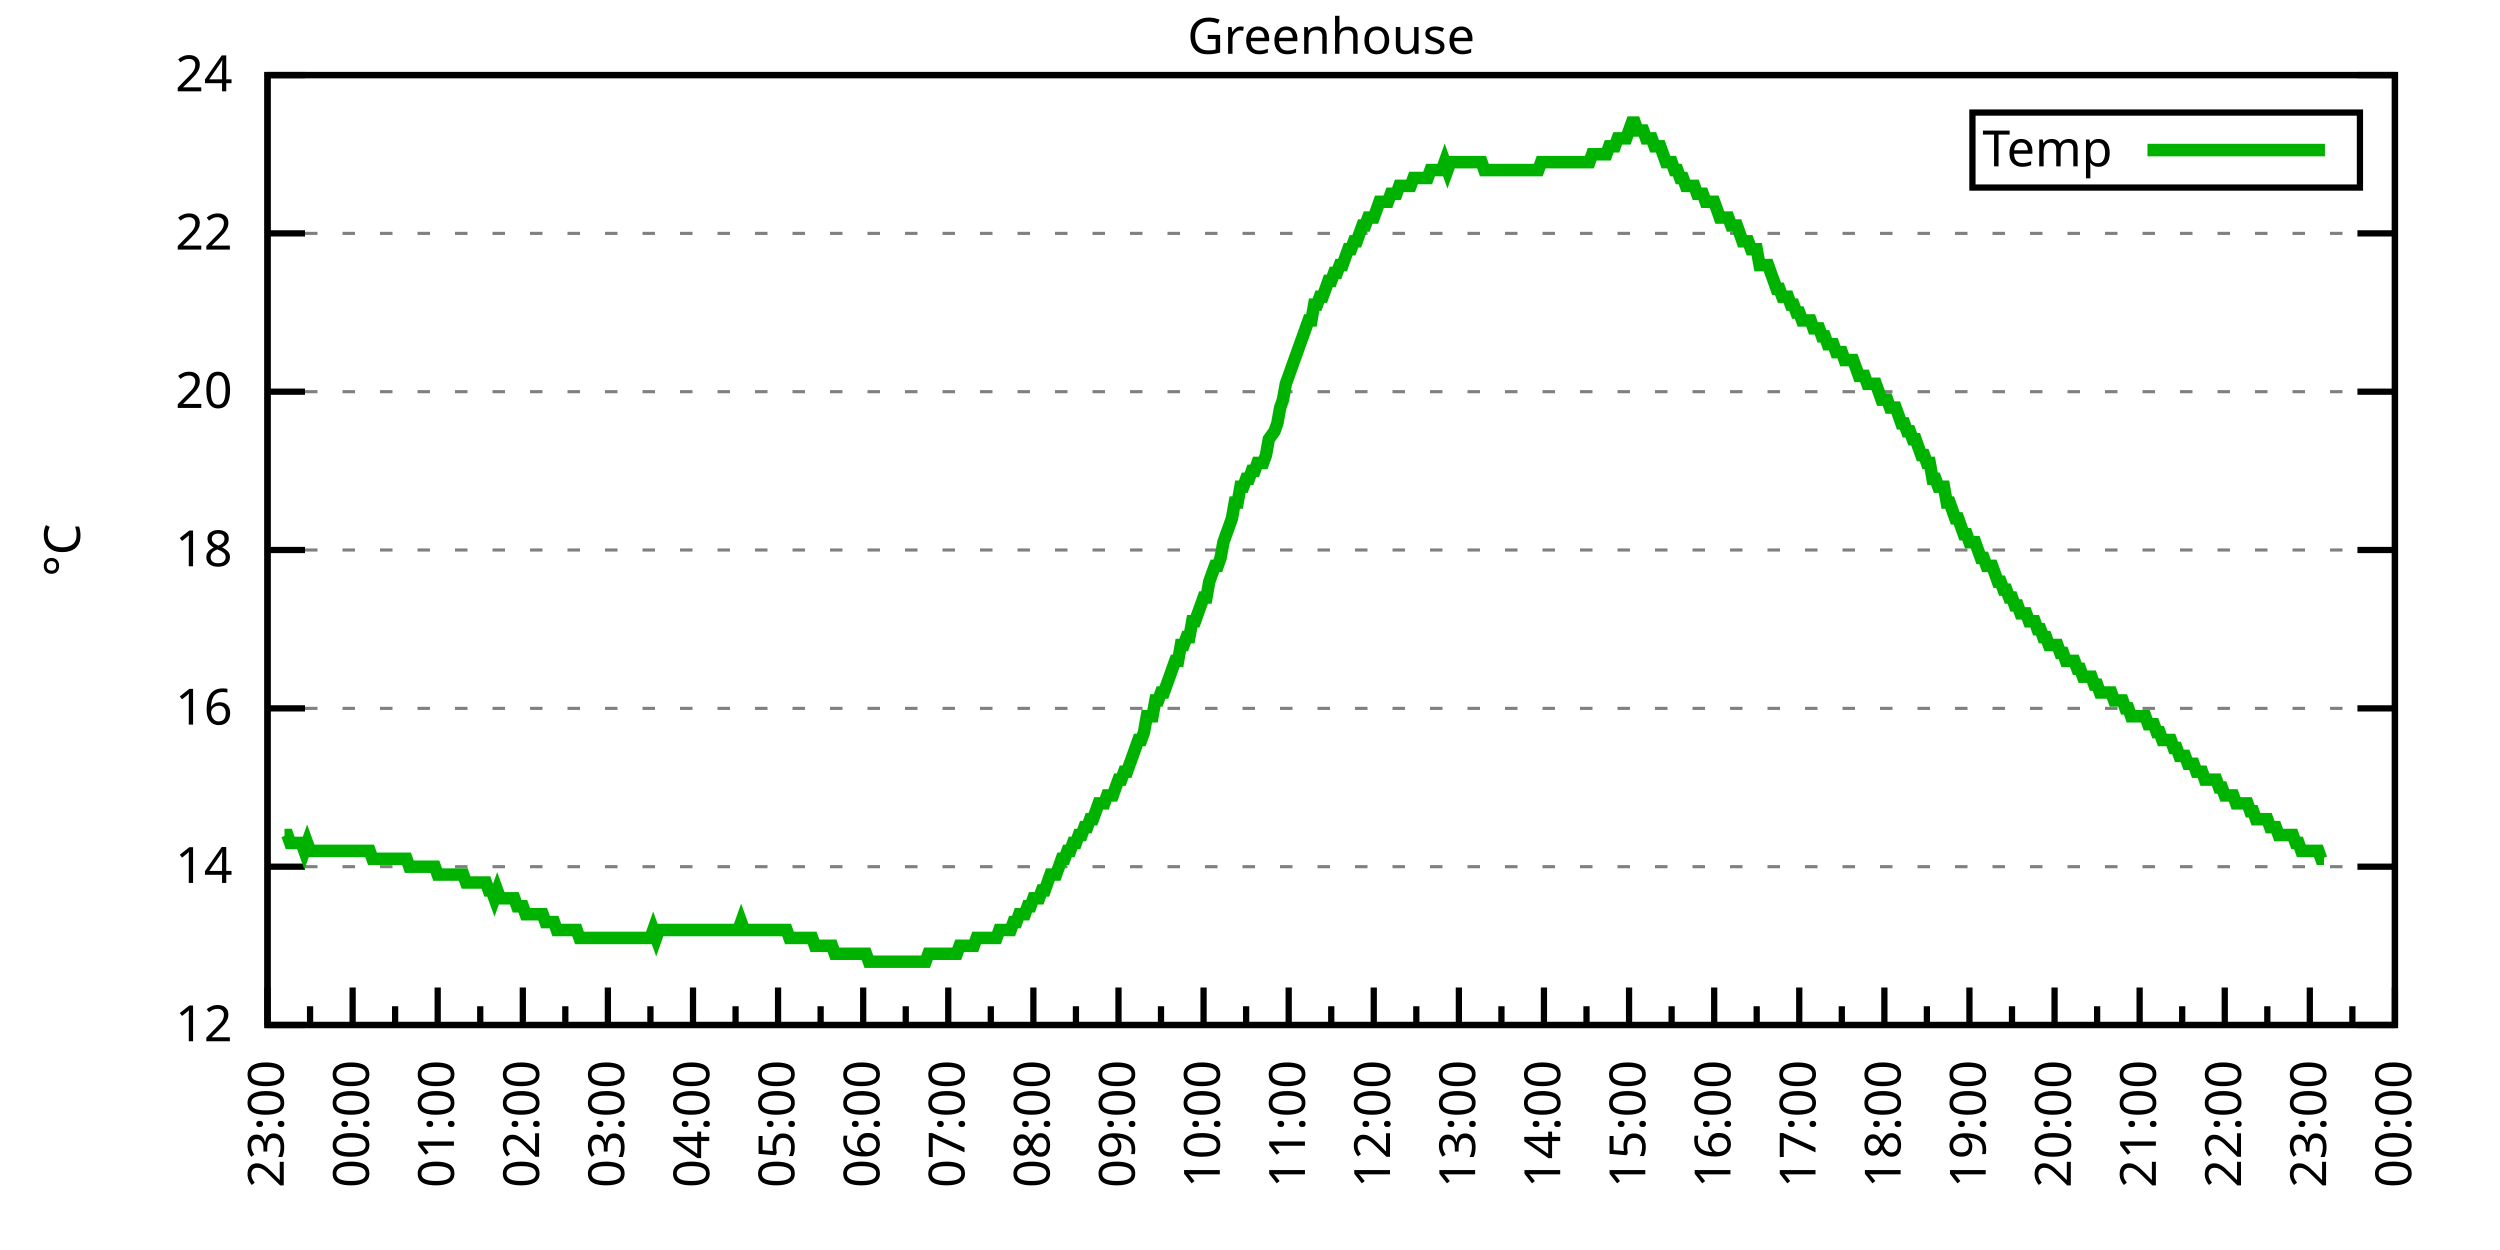
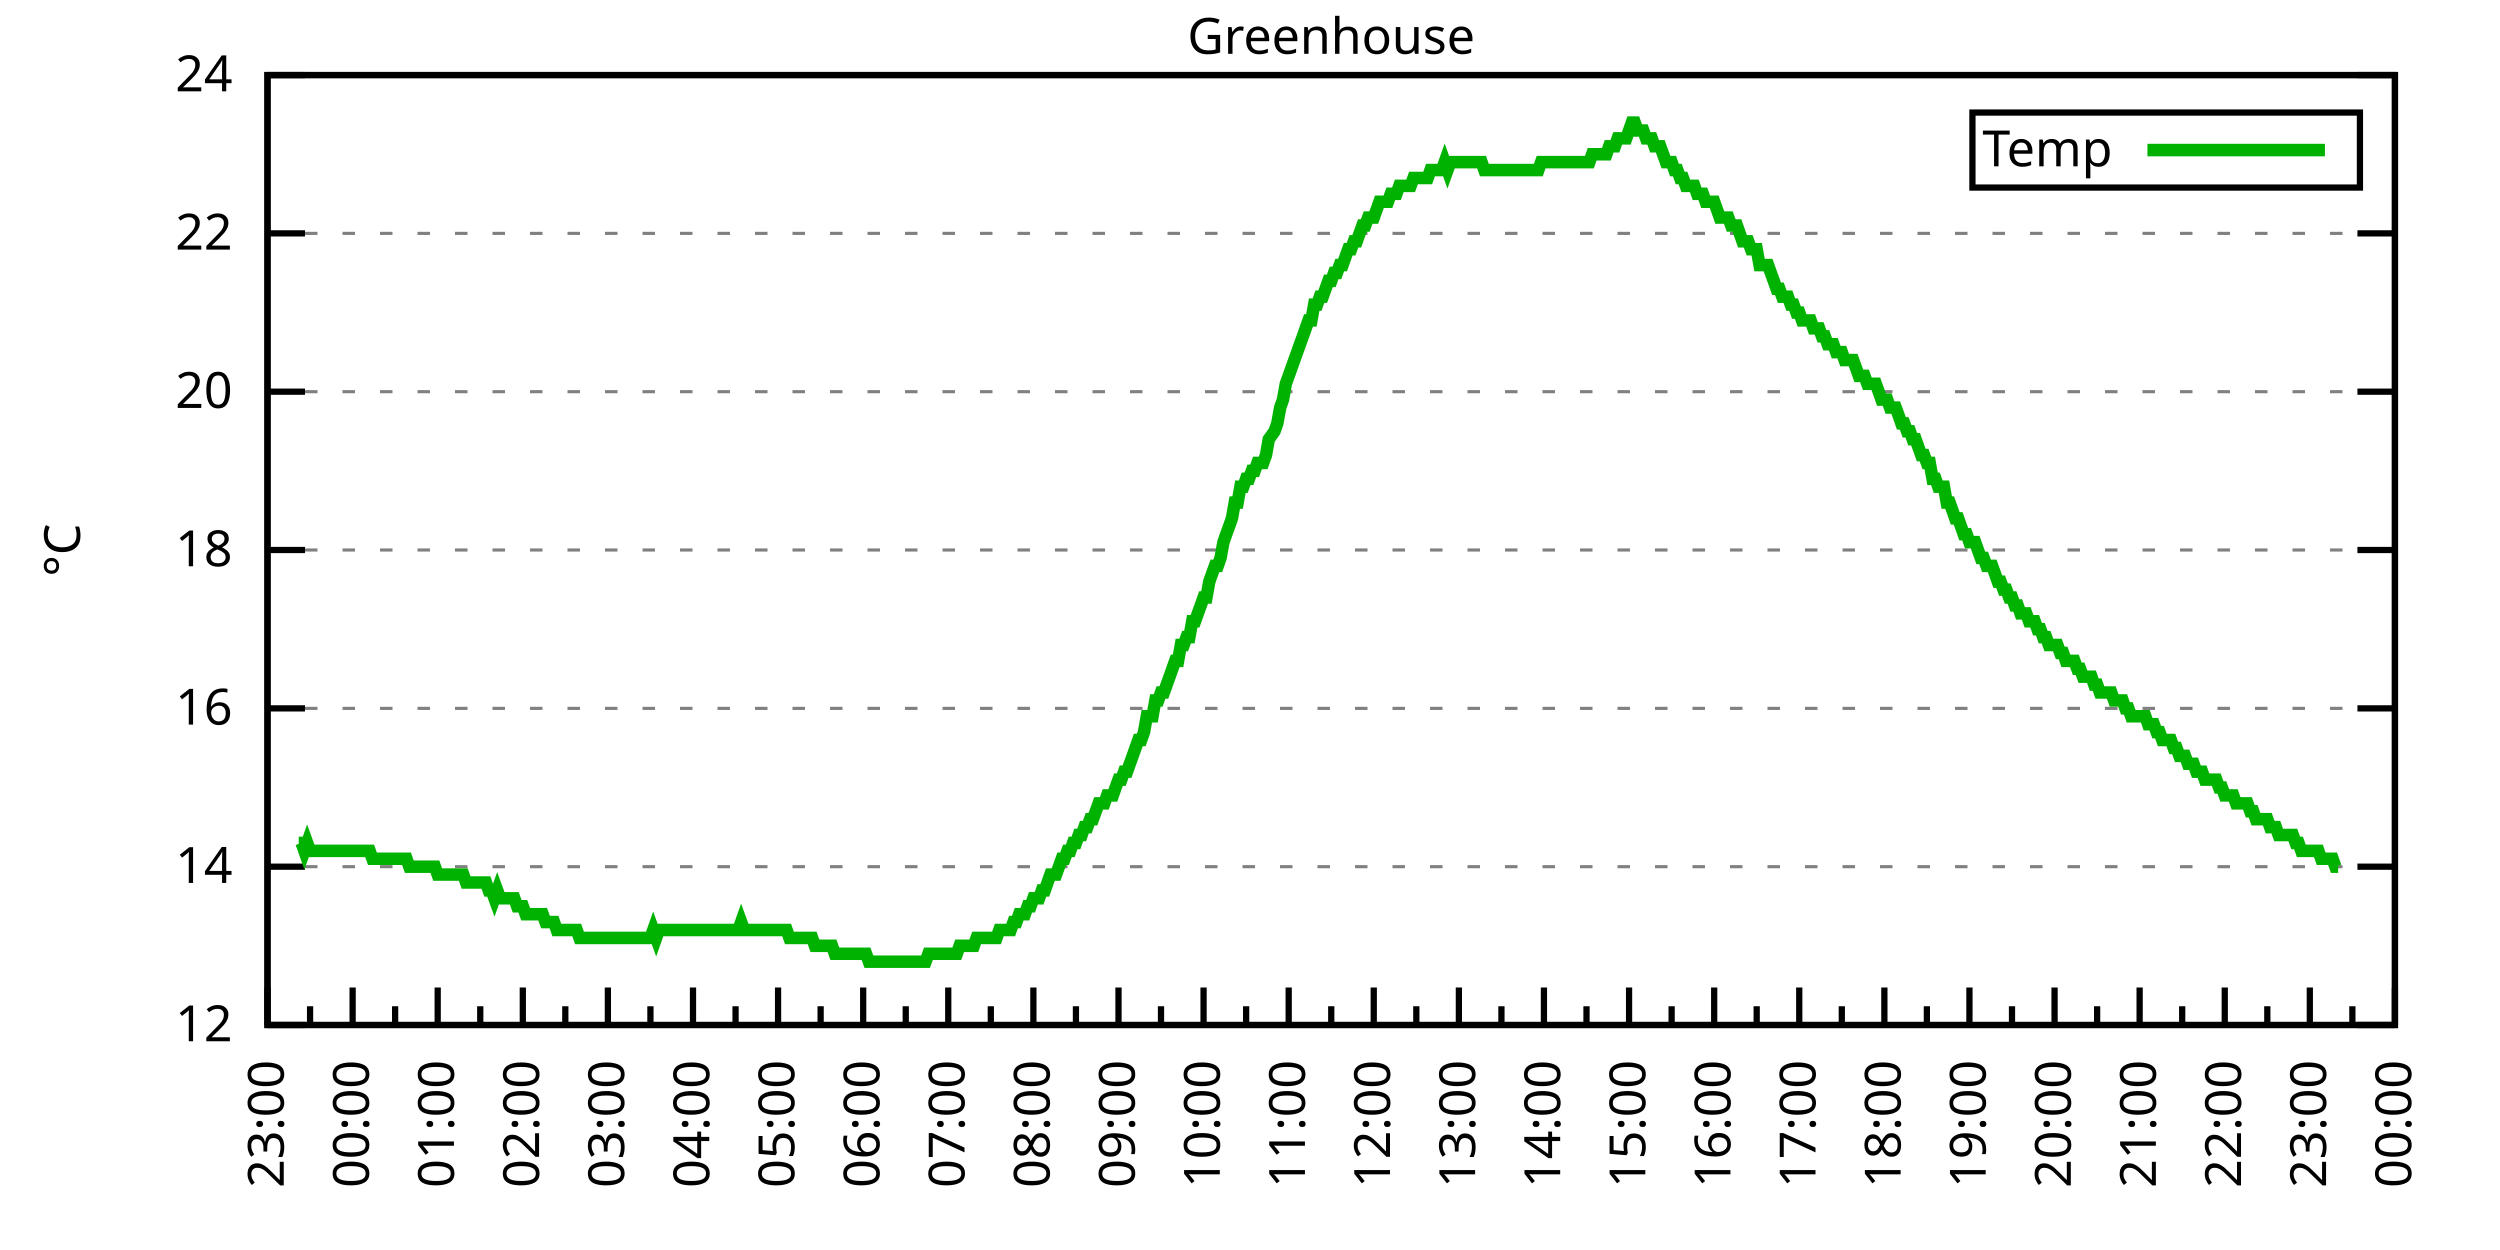
<svg xmlns="http://www.w3.org/2000/svg" xmlns:xlink="http://www.w3.org/1999/xlink" width="400" height="200" viewBox="0 0 400 200">
  <g id="gnuplot_canvas">
    <rect x="0" y="0" width="400" height="200" fill="none" />
    <defs>
      <circle id="gpDot" r="0.5" stroke-width="0.5" stroke="currentColor" />
      <path id="gpPt0" stroke-width="0.333" stroke="currentColor" d="M-1,0 h2 M0,-1 v2" />
      <path id="gpPt1" stroke-width="0.333" stroke="currentColor" d="M-1,-1 L1,1 M1,-1 L-1,1" />
      <path id="gpPt2" stroke-width="0.333" stroke="currentColor" d="M-1,0 L1,0 M0,-1 L0,1 M-1,-1 L1,1 M-1,1 L1,-1" />
      <rect id="gpPt3" stroke-width="0.333" stroke="currentColor" x="-1" y="-1" width="2" height="2" />
      <rect id="gpPt4" stroke-width="0.333" stroke="currentColor" fill="currentColor" x="-1" y="-1" width="2" height="2" />
      <circle id="gpPt5" stroke-width="0.333" stroke="currentColor" cx="0" cy="0" r="1" />
      <use xlink:href="#gpPt5" id="gpPt6" fill="currentColor" stroke="none" />
      <path id="gpPt7" stroke-width="0.333" stroke="currentColor" d="M0,-1.33 L-1.33,0.67 L1.33,0.67 z" />
      <use xlink:href="#gpPt7" id="gpPt8" fill="currentColor" stroke="none" />
      <use xlink:href="#gpPt7" id="gpPt9" stroke="currentColor" transform="rotate(180)" />
      <use xlink:href="#gpPt9" id="gpPt10" fill="currentColor" stroke="none" />
      <use xlink:href="#gpPt3" id="gpPt11" stroke="currentColor" transform="rotate(45)" />
      <use xlink:href="#gpPt11" id="gpPt12" fill="currentColor" stroke="none" />
      <path id="gpPt13" stroke-width="0.333" stroke="currentColor" d="M0,1.330 L1.265,0.411 L0.782,-1.067 L-0.782,-1.076 L-1.265,0.411 z" />
      <use xlink:href="#gpPt13" id="gpPt14" fill="currentColor" stroke="none" />
      <filter id="textbox" filterUnits="objectBoundingBox" x="0" y="0" height="1" width="1">
        <feFlood flood-color="white" flood-opacity="1" result="bgnd" />
        <feComposite in="SourceGraphic" in2="bgnd" operator="atop" />
      </filter>
      <filter id="greybox" filterUnits="objectBoundingBox" x="0" y="0" height="1" width="1">
        <feFlood flood-color="lightgrey" flood-opacity="1" result="grey" />
        <feComposite in="SourceGraphic" in2="grey" operator="atop" />
      </filter>
    </defs>
    <g fill="none" color="white" stroke="currentColor" stroke-width="1.00" stroke-linecap="butt" stroke-linejoin="miter">
</g>
    <g fill="none" color="black" stroke="currentColor" stroke-width="1.00" stroke-linecap="butt" stroke-linejoin="miter">
      <g stroke="none" shape-rendering="crispEdges">
        <polygon fill="rgb(255, 255, 255)" points="42.80,164.00 383.18,164.00 383.18,12.02 42.80,12.02 " />
      </g>
    </g>
    <g fill="none" color="black" stroke="currentColor" stroke-width="1.00" stroke-linecap="butt" stroke-linejoin="miter">
</g>
    <g fill="none" color="black" stroke="black" stroke-width="0.50" stroke-linecap="butt" stroke-linejoin="miter">
</g>
    <g fill="none" color="gray" stroke="currentColor" stroke-width="0.50" stroke-linecap="butt" stroke-linejoin="miter">
      <path stroke="gray" stroke-dasharray="2,4" class="gridline" d="M42.80,164.00 L383.19,164.00  " />
    </g>
    <g fill="none" color="gray" stroke="gray" stroke-width="1.00" stroke-linecap="butt" stroke-linejoin="miter">
</g>
    <g fill="none" color="black" stroke="currentColor" stroke-width="1.00" stroke-linecap="butt" stroke-linejoin="miter">
      <path stroke="black" d="M42.80,164.00 L48.80,164.00 M383.19,164.00 L377.19,164.00  " />
      <g transform="translate(37.20,166.60)" stroke="none" fill="black" font-family="Sans" font-size="8.00" text-anchor="end">
        <text>
          <tspan font-family="Sans"> 12</tspan>
        </text>
      </g>
    </g>
    <g fill="none" color="black" stroke="currentColor" stroke-width="1.00" stroke-linecap="butt" stroke-linejoin="miter">
</g>
    <g fill="none" color="black" stroke="black" stroke-width="0.50" stroke-linecap="butt" stroke-linejoin="miter">
</g>
    <g fill="none" color="gray" stroke="currentColor" stroke-width="0.50" stroke-linecap="butt" stroke-linejoin="miter">
      <path stroke="gray" stroke-dasharray="2,4" class="gridline" d="M42.80,138.67 L383.19,138.67  " />
    </g>
    <g fill="none" color="gray" stroke="gray" stroke-width="1.00" stroke-linecap="butt" stroke-linejoin="miter">
</g>
    <g fill="none" color="black" stroke="currentColor" stroke-width="1.00" stroke-linecap="butt" stroke-linejoin="miter">
      <path stroke="black" d="M42.80,138.67 L48.80,138.67 M383.19,138.67 L377.19,138.67  " />
      <g transform="translate(37.20,141.27)" stroke="none" fill="black" font-family="Sans" font-size="8.00" text-anchor="end">
        <text>
          <tspan font-family="Sans"> 14</tspan>
        </text>
      </g>
    </g>
    <g fill="none" color="black" stroke="currentColor" stroke-width="1.00" stroke-linecap="butt" stroke-linejoin="miter">
</g>
    <g fill="none" color="black" stroke="black" stroke-width="0.50" stroke-linecap="butt" stroke-linejoin="miter">
</g>
    <g fill="none" color="gray" stroke="currentColor" stroke-width="0.50" stroke-linecap="butt" stroke-linejoin="miter">
      <path stroke="gray" stroke-dasharray="2,4" class="gridline" d="M42.80,113.34 L383.19,113.34  " />
    </g>
    <g fill="none" color="gray" stroke="gray" stroke-width="1.00" stroke-linecap="butt" stroke-linejoin="miter">
</g>
    <g fill="none" color="black" stroke="currentColor" stroke-width="1.00" stroke-linecap="butt" stroke-linejoin="miter">
      <path stroke="black" d="M42.80,113.34 L48.80,113.34 M383.19,113.34 L377.19,113.34  " />
      <g transform="translate(37.20,115.94)" stroke="none" fill="black" font-family="Sans" font-size="8.00" text-anchor="end">
        <text>
          <tspan font-family="Sans"> 16</tspan>
        </text>
      </g>
    </g>
    <g fill="none" color="black" stroke="currentColor" stroke-width="1.00" stroke-linecap="butt" stroke-linejoin="miter">
</g>
    <g fill="none" color="black" stroke="black" stroke-width="0.50" stroke-linecap="butt" stroke-linejoin="miter">
</g>
    <g fill="none" color="gray" stroke="currentColor" stroke-width="0.50" stroke-linecap="butt" stroke-linejoin="miter">
      <path stroke="gray" stroke-dasharray="2,4" class="gridline" d="M42.80,88.00 L383.19,88.00  " />
    </g>
    <g fill="none" color="gray" stroke="gray" stroke-width="1.00" stroke-linecap="butt" stroke-linejoin="miter">
</g>
    <g fill="none" color="black" stroke="currentColor" stroke-width="1.00" stroke-linecap="butt" stroke-linejoin="miter">
      <path stroke="black" d="M42.80,88.00 L48.80,88.00 M383.19,88.00 L377.19,88.00  " />
      <g transform="translate(37.20,90.60)" stroke="none" fill="black" font-family="Sans" font-size="8.00" text-anchor="end">
        <text>
          <tspan font-family="Sans"> 18</tspan>
        </text>
      </g>
    </g>
    <g fill="none" color="black" stroke="currentColor" stroke-width="1.00" stroke-linecap="butt" stroke-linejoin="miter">
</g>
    <g fill="none" color="black" stroke="black" stroke-width="0.50" stroke-linecap="butt" stroke-linejoin="miter">
</g>
    <g fill="none" color="gray" stroke="currentColor" stroke-width="0.50" stroke-linecap="butt" stroke-linejoin="miter">
      <path stroke="gray" stroke-dasharray="2,4" class="gridline" d="M42.80,62.67 L383.19,62.67  " />
    </g>
    <g fill="none" color="gray" stroke="gray" stroke-width="1.00" stroke-linecap="butt" stroke-linejoin="miter">
</g>
    <g fill="none" color="black" stroke="currentColor" stroke-width="1.00" stroke-linecap="butt" stroke-linejoin="miter">
      <path stroke="black" d="M42.80,62.67 L48.80,62.67 M383.19,62.67 L377.19,62.67  " />
      <g transform="translate(37.20,65.27)" stroke="none" fill="black" font-family="Sans" font-size="8.00" text-anchor="end">
        <text>
          <tspan font-family="Sans"> 20</tspan>
        </text>
      </g>
    </g>
    <g fill="none" color="black" stroke="currentColor" stroke-width="1.00" stroke-linecap="butt" stroke-linejoin="miter">
</g>
    <g fill="none" color="black" stroke="black" stroke-width="0.50" stroke-linecap="butt" stroke-linejoin="miter">
</g>
    <g fill="none" color="gray" stroke="currentColor" stroke-width="0.50" stroke-linecap="butt" stroke-linejoin="miter">
      <path stroke="gray" stroke-dasharray="2,4" class="gridline" d="M42.80,37.34 L383.19,37.34  " />
    </g>
    <g fill="none" color="gray" stroke="gray" stroke-width="1.00" stroke-linecap="butt" stroke-linejoin="miter">
</g>
    <g fill="none" color="black" stroke="currentColor" stroke-width="1.00" stroke-linecap="butt" stroke-linejoin="miter">
      <path stroke="black" d="M42.80,37.34 L48.80,37.34 M383.19,37.34 L377.19,37.34  " />
      <g transform="translate(37.20,39.94)" stroke="none" fill="black" font-family="Sans" font-size="8.00" text-anchor="end">
        <text>
          <tspan font-family="Sans"> 22</tspan>
        </text>
      </g>
    </g>
    <g fill="none" color="black" stroke="currentColor" stroke-width="1.00" stroke-linecap="butt" stroke-linejoin="miter">
</g>
    <g fill="none" color="black" stroke="black" stroke-width="0.50" stroke-linecap="butt" stroke-linejoin="miter">
</g>
    <g fill="none" color="gray" stroke="currentColor" stroke-width="0.50" stroke-linecap="butt" stroke-linejoin="miter">
      <path stroke="gray" stroke-dasharray="2,4" class="gridline" d="M42.80,12.01 L383.19,12.01  " />
    </g>
    <g fill="none" color="gray" stroke="gray" stroke-width="1.00" stroke-linecap="butt" stroke-linejoin="miter">
</g>
    <g fill="none" color="black" stroke="currentColor" stroke-width="1.00" stroke-linecap="butt" stroke-linejoin="miter">
      <path stroke="black" d="M42.80,12.01 L48.80,12.01 M383.19,12.01 L377.19,12.01  " />
      <g transform="translate(37.20,14.61)" stroke="none" fill="black" font-family="Sans" font-size="8.00" text-anchor="end">
        <text>
          <tspan font-family="Sans"> 24</tspan>
        </text>
      </g>
    </g>
    <g fill="none" color="black" stroke="currentColor" stroke-width="1.00" stroke-linecap="butt" stroke-linejoin="miter">
      <path stroke="black" d="M42.80,164.00 L42.80,158.00  " />
      <g transform="translate(45.40,169.60) rotate(270)" stroke="none" fill="black" font-family="Sans" font-size="8.00" text-anchor="end">
        <text>
          <tspan font-family="Sans">23:00</tspan>
        </text>
      </g>
    </g>
    <g fill="none" color="black" stroke="currentColor" stroke-width="1.00" stroke-linecap="butt" stroke-linejoin="miter">
      <path stroke="black" d="M49.61,164.00 L49.61,161.00 M56.42,164.00 L56.42,158.00  " />
      <g transform="translate(59.02,169.60) rotate(270)" stroke="none" fill="black" font-family="Sans" font-size="8.00" text-anchor="end">
        <text>
          <tspan font-family="Sans">00:00</tspan>
        </text>
      </g>
    </g>
    <g fill="none" color="black" stroke="currentColor" stroke-width="1.00" stroke-linecap="butt" stroke-linejoin="miter">
      <path stroke="black" d="M63.22,164.00 L63.22,161.00 M70.03,164.00 L70.03,158.00  " />
      <g transform="translate(72.63,169.60) rotate(270)" stroke="none" fill="black" font-family="Sans" font-size="8.00" text-anchor="end">
        <text>
          <tspan font-family="Sans">01:00</tspan>
        </text>
      </g>
    </g>
    <g fill="none" color="black" stroke="currentColor" stroke-width="1.00" stroke-linecap="butt" stroke-linejoin="miter">
      <path stroke="black" d="M76.84,164.00 L76.84,161.00 M83.65,164.00 L83.65,158.00  " />
      <g transform="translate(86.25,169.60) rotate(270)" stroke="none" fill="black" font-family="Sans" font-size="8.00" text-anchor="end">
        <text>
          <tspan font-family="Sans">02:00</tspan>
        </text>
      </g>
    </g>
    <g fill="none" color="black" stroke="currentColor" stroke-width="1.00" stroke-linecap="butt" stroke-linejoin="miter">
      <path stroke="black" d="M90.45,164.00 L90.45,161.00 M97.26,164.00 L97.26,158.00  " />
      <g transform="translate(99.86,169.60) rotate(270)" stroke="none" fill="black" font-family="Sans" font-size="8.00" text-anchor="end">
        <text>
          <tspan font-family="Sans">03:00</tspan>
        </text>
      </g>
    </g>
    <g fill="none" color="black" stroke="currentColor" stroke-width="1.00" stroke-linecap="butt" stroke-linejoin="miter">
      <path stroke="black" d="M104.07,164.00 L104.07,161.00 M110.88,164.00 L110.88,158.00  " />
      <g transform="translate(113.48,169.60) rotate(270)" stroke="none" fill="black" font-family="Sans" font-size="8.00" text-anchor="end">
        <text>
          <tspan font-family="Sans">04:00</tspan>
        </text>
      </g>
    </g>
    <g fill="none" color="black" stroke="currentColor" stroke-width="1.00" stroke-linecap="butt" stroke-linejoin="miter">
      <path stroke="black" d="M117.69,164.00 L117.69,161.00 M124.49,164.00 L124.49,158.00  " />
      <g transform="translate(127.09,169.60) rotate(270)" stroke="none" fill="black" font-family="Sans" font-size="8.00" text-anchor="end">
        <text>
          <tspan font-family="Sans">05:00</tspan>
        </text>
      </g>
    </g>
    <g fill="none" color="black" stroke="currentColor" stroke-width="1.00" stroke-linecap="butt" stroke-linejoin="miter">
      <path stroke="black" d="M131.30,164.00 L131.30,161.00 M138.11,164.00 L138.11,158.00  " />
      <g transform="translate(140.71,169.60) rotate(270)" stroke="none" fill="black" font-family="Sans" font-size="8.00" text-anchor="end">
        <text>
          <tspan font-family="Sans">06:00</tspan>
        </text>
      </g>
    </g>
    <g fill="none" color="black" stroke="currentColor" stroke-width="1.00" stroke-linecap="butt" stroke-linejoin="miter">
      <path stroke="black" d="M144.92,164.00 L144.92,161.00 M151.72,164.00 L151.72,158.00  " />
      <g transform="translate(154.32,169.60) rotate(270)" stroke="none" fill="black" font-family="Sans" font-size="8.00" text-anchor="end">
        <text>
          <tspan font-family="Sans">07:00</tspan>
        </text>
      </g>
    </g>
    <g fill="none" color="black" stroke="currentColor" stroke-width="1.00" stroke-linecap="butt" stroke-linejoin="miter">
      <path stroke="black" d="M158.53,164.00 L158.53,161.00 M165.34,164.00 L165.34,158.00  " />
      <g transform="translate(167.94,169.60) rotate(270)" stroke="none" fill="black" font-family="Sans" font-size="8.00" text-anchor="end">
        <text>
          <tspan font-family="Sans">08:00</tspan>
        </text>
      </g>
    </g>
    <g fill="none" color="black" stroke="currentColor" stroke-width="1.00" stroke-linecap="butt" stroke-linejoin="miter">
      <path stroke="black" d="M172.15,164.00 L172.15,161.00 M178.96,164.00 L178.96,158.00  " />
      <g transform="translate(181.56,169.60) rotate(270)" stroke="none" fill="black" font-family="Sans" font-size="8.00" text-anchor="end">
        <text>
          <tspan font-family="Sans">09:00</tspan>
        </text>
      </g>
    </g>
    <g fill="none" color="black" stroke="currentColor" stroke-width="1.00" stroke-linecap="butt" stroke-linejoin="miter">
      <path stroke="black" d="M185.76,164.00 L185.76,161.00 M192.57,164.00 L192.57,158.00  " />
      <g transform="translate(195.17,169.60) rotate(270)" stroke="none" fill="black" font-family="Sans" font-size="8.00" text-anchor="end">
        <text>
          <tspan font-family="Sans">10:00</tspan>
        </text>
      </g>
    </g>
    <g fill="none" color="black" stroke="currentColor" stroke-width="1.00" stroke-linecap="butt" stroke-linejoin="miter">
      <path stroke="black" d="M199.38,164.00 L199.38,161.00 M206.19,164.00 L206.19,158.00  " />
      <g transform="translate(208.79,169.60) rotate(270)" stroke="none" fill="black" font-family="Sans" font-size="8.00" text-anchor="end">
        <text>
          <tspan font-family="Sans">11:00</tspan>
        </text>
      </g>
    </g>
    <g fill="none" color="black" stroke="currentColor" stroke-width="1.00" stroke-linecap="butt" stroke-linejoin="miter">
      <path stroke="black" d="M213.00,164.00 L213.00,161.00 M219.80,164.00 L219.80,158.00  " />
      <g transform="translate(222.40,169.60) rotate(270)" stroke="none" fill="black" font-family="Sans" font-size="8.00" text-anchor="end">
        <text>
          <tspan font-family="Sans">12:00</tspan>
        </text>
      </g>
    </g>
    <g fill="none" color="black" stroke="currentColor" stroke-width="1.00" stroke-linecap="butt" stroke-linejoin="miter">
      <path stroke="black" d="M226.61,164.00 L226.61,161.00 M233.42,164.00 L233.42,158.00  " />
      <g transform="translate(236.02,169.60) rotate(270)" stroke="none" fill="black" font-family="Sans" font-size="8.00" text-anchor="end">
        <text>
          <tspan font-family="Sans">13:00</tspan>
        </text>
      </g>
    </g>
    <g fill="none" color="black" stroke="currentColor" stroke-width="1.00" stroke-linecap="butt" stroke-linejoin="miter">
      <path stroke="black" d="M240.23,164.00 L240.23,161.00 M247.03,164.00 L247.03,158.00  " />
      <g transform="translate(249.63,169.60) rotate(270)" stroke="none" fill="black" font-family="Sans" font-size="8.00" text-anchor="end">
        <text>
          <tspan font-family="Sans">14:00</tspan>
        </text>
      </g>
    </g>
    <g fill="none" color="black" stroke="currentColor" stroke-width="1.00" stroke-linecap="butt" stroke-linejoin="miter">
      <path stroke="black" d="M253.84,164.00 L253.84,161.00 M260.65,164.00 L260.65,158.00  " />
      <g transform="translate(263.25,169.60) rotate(270)" stroke="none" fill="black" font-family="Sans" font-size="8.00" text-anchor="end">
        <text>
          <tspan font-family="Sans">15:00</tspan>
        </text>
      </g>
    </g>
    <g fill="none" color="black" stroke="currentColor" stroke-width="1.00" stroke-linecap="butt" stroke-linejoin="miter">
      <path stroke="black" d="M267.46,164.00 L267.46,161.00 M274.27,164.00 L274.27,158.00  " />
      <g transform="translate(276.87,169.60) rotate(270)" stroke="none" fill="black" font-family="Sans" font-size="8.00" text-anchor="end">
        <text>
          <tspan font-family="Sans">16:00</tspan>
        </text>
      </g>
    </g>
    <g fill="none" color="black" stroke="currentColor" stroke-width="1.00" stroke-linecap="butt" stroke-linejoin="miter">
      <path stroke="black" d="M281.07,164.00 L281.07,161.00 M287.88,164.00 L287.88,158.00  " />
      <g transform="translate(290.48,169.60) rotate(270)" stroke="none" fill="black" font-family="Sans" font-size="8.00" text-anchor="end">
        <text>
          <tspan font-family="Sans">17:00</tspan>
        </text>
      </g>
    </g>
    <g fill="none" color="black" stroke="currentColor" stroke-width="1.00" stroke-linecap="butt" stroke-linejoin="miter">
      <path stroke="black" d="M294.69,164.00 L294.69,161.00 M301.50,164.00 L301.50,158.00  " />
      <g transform="translate(304.10,169.60) rotate(270)" stroke="none" fill="black" font-family="Sans" font-size="8.00" text-anchor="end">
        <text>
          <tspan font-family="Sans">18:00</tspan>
        </text>
      </g>
    </g>
    <g fill="none" color="black" stroke="currentColor" stroke-width="1.00" stroke-linecap="butt" stroke-linejoin="miter">
      <path stroke="black" d="M308.30,164.00 L308.30,161.00 M315.11,164.00 L315.11,158.00  " />
      <g transform="translate(317.71,169.60) rotate(270)" stroke="none" fill="black" font-family="Sans" font-size="8.00" text-anchor="end">
        <text>
          <tspan font-family="Sans">19:00</tspan>
        </text>
      </g>
    </g>
    <g fill="none" color="black" stroke="currentColor" stroke-width="1.00" stroke-linecap="butt" stroke-linejoin="miter">
      <path stroke="black" d="M321.92,164.00 L321.92,161.00 M328.73,164.00 L328.73,158.00  " />
      <g transform="translate(331.33,169.60) rotate(270)" stroke="none" fill="black" font-family="Sans" font-size="8.00" text-anchor="end">
        <text>
          <tspan font-family="Sans">20:00</tspan>
        </text>
      </g>
    </g>
    <g fill="none" color="black" stroke="currentColor" stroke-width="1.00" stroke-linecap="butt" stroke-linejoin="miter">
      <path stroke="black" d="M335.54,164.00 L335.54,161.00 M342.34,164.00 L342.34,158.00  " />
      <g transform="translate(344.94,169.60) rotate(270)" stroke="none" fill="black" font-family="Sans" font-size="8.00" text-anchor="end">
        <text>
          <tspan font-family="Sans">21:00</tspan>
        </text>
      </g>
    </g>
    <g fill="none" color="black" stroke="currentColor" stroke-width="1.00" stroke-linecap="butt" stroke-linejoin="miter">
      <path stroke="black" d="M349.15,164.00 L349.15,161.00 M355.96,164.00 L355.96,158.00  " />
      <g transform="translate(358.56,169.60) rotate(270)" stroke="none" fill="black" font-family="Sans" font-size="8.00" text-anchor="end">
        <text>
          <tspan font-family="Sans">22:00</tspan>
        </text>
      </g>
    </g>
    <g fill="none" color="black" stroke="currentColor" stroke-width="1.00" stroke-linecap="butt" stroke-linejoin="miter">
      <path stroke="black" d="M362.77,164.00 L362.77,161.00 M369.57,164.00 L369.57,158.00  " />
      <g transform="translate(372.17,169.60) rotate(270)" stroke="none" fill="black" font-family="Sans" font-size="8.00" text-anchor="end">
        <text>
          <tspan font-family="Sans">23:00</tspan>
        </text>
      </g>
    </g>
    <g fill="none" color="black" stroke="currentColor" stroke-width="1.00" stroke-linecap="butt" stroke-linejoin="miter">
      <path stroke="black" d="M376.38,164.00 L376.38,161.00 M383.19,164.00 L383.19,158.00  " />
      <g transform="translate(385.79,169.60) rotate(270)" stroke="none" fill="black" font-family="Sans" font-size="8.00" text-anchor="end">
        <text>
          <tspan font-family="Sans">00:00</tspan>
        </text>
      </g>
    </g>
    <g fill="none" color="black" stroke="currentColor" stroke-width="1.00" stroke-linecap="butt" stroke-linejoin="miter">
</g>
    <g fill="none" color="black" stroke="currentColor" stroke-width="1.00" stroke-linecap="butt" stroke-linejoin="miter">
      <path stroke="black" d="M42.80,12.01 L42.80,164.00 L383.19,164.00 L383.19,12.01 L42.80,12.01 Z  " />
    </g>
    <g fill="none" color="black" stroke="currentColor" stroke-width="1.00" stroke-linecap="butt" stroke-linejoin="miter">
      <g transform="translate(12.80,88.01) rotate(270)" stroke="none" fill="black" font-family="Sans" font-size="8.00" text-anchor="middle">
        <text>
          <tspan font-family="Sans">°C</tspan>
        </text>
      </g>
    </g>
    <g fill="none" color="black" stroke="currentColor" stroke-width="1.00" stroke-linecap="butt" stroke-linejoin="miter">
</g>
    <g fill="none" color="black" stroke="currentColor" stroke-width="1.00" stroke-linecap="butt" stroke-linejoin="miter">
      <path stroke="black" d="M315.59,30.01 L315.59,18.01 L377.59,18.01 L377.59,30.01 L315.59,30.01 Z  " />
    </g>
    <g id="Greenhouse_plot_1">
      <g fill="none" color="white" stroke="black" stroke-width="2.00" stroke-linecap="butt" stroke-linejoin="miter">
</g>
      <g fill="none" color="black" stroke="currentColor" stroke-width="2.00" stroke-linecap="butt" stroke-linejoin="miter">
        <g transform="translate(337.99,26.61)" stroke="none" fill="black" font-family="Sans" font-size="8.00" text-anchor="end">
          <text>
            <tspan font-family="Sans">Temp</tspan>
          </text>
        </g>
      </g>
      <g fill="none" color="black" stroke="currentColor" stroke-width="2.00" stroke-linecap="butt" stroke-linejoin="miter">
-         <path stroke="rgb(  0, 178,   0)" d="M343.59,24.01 L371.99,24.01 M45.52,133.60 L45.98,133.60 L46.43,134.87 L46.88,134.87 L47.34,134.87 L47.79,134.87   L48.25,134.87 L48.70,136.14 L49.15,134.87 L49.61,136.14 L50.06,136.14 L50.52,136.14 L50.97,136.14 L51.42,136.14   L51.88,136.14 L52.33,136.14 L52.78,136.14 L53.24,136.14 L53.69,136.14 L54.15,136.14 L54.60,136.14 L55.05,136.14   L55.51,136.14 L55.96,136.14 L56.42,136.14 L56.87,136.14 L57.32,136.14 L57.78,136.14 L58.23,136.14 L58.68,136.14   L59.14,136.14 L59.59,137.40 L60.05,137.40 L60.50,137.40 L60.95,137.40 L61.41,137.40 L61.86,137.40 L62.32,137.40   L62.77,137.40 L63.22,137.40 L63.68,137.40 L64.13,137.40 L64.58,137.40 L65.04,137.40 L65.49,138.67 L65.95,138.67   L66.40,138.67 L66.85,138.67 L67.31,138.67 L67.76,138.67 L68.22,138.67 L68.67,138.67 L69.12,138.67 L69.58,138.67   L70.03,139.93 L70.49,139.93 L70.94,139.93 L71.39,139.93 L71.85,139.93 L72.30,139.93 L72.75,139.93 L73.21,139.93   L73.66,139.93 L74.12,139.93 L74.57,141.20 L75.02,141.20 L75.48,141.20 L75.93,141.20 L76.39,141.20 L76.84,141.20   L77.29,141.20 L77.75,141.20 L78.20,142.47 L78.65,142.47 L79.11,143.73 L79.56,142.47 L80.02,143.73 L80.47,143.73   L80.92,143.73 L81.38,143.73 L81.83,143.73 L82.29,143.73 L82.74,145.00 L83.19,145.00 L83.65,145.00 L84.10,146.27   L84.55,146.27 L85.01,146.27 L85.46,146.27 L85.92,146.27 L86.37,146.27 L86.82,146.27 L87.28,147.53 L87.73,147.53   L88.19,147.53 L88.64,147.53 L89.09,148.80 L89.55,148.80 L90.00,148.80 L90.45,148.80 L90.91,148.80 L91.36,148.80   L91.82,148.80 L92.27,148.80 L92.72,150.07 L93.18,150.07 L93.63,150.07 L94.09,150.07 L94.54,150.07 L94.99,150.07   L95.45,150.07 L95.90,150.07 L96.35,150.07 L96.81,150.07 L97.26,150.07 L97.72,150.07 L98.17,150.07 L98.62,150.07   L99.08,150.07 L99.53,150.07 L99.99,150.07 L100.44,150.07 L100.89,150.07 L101.35,150.07 L101.80,150.07 L102.25,150.07   L102.71,150.07 L103.16,150.07 L103.62,150.07 L104.07,150.07 L104.52,148.80 L104.98,150.07 L105.43,148.80 L105.89,148.80   L106.34,148.80 L106.79,148.80 L107.25,148.80 L107.70,148.80 L108.15,148.80 L108.61,148.80 L109.06,148.80 L109.52,148.80   L109.97,148.80 L110.42,148.80 L110.88,148.80 L111.33,148.80 L111.79,148.80 L112.24,148.80 L112.69,148.80 L113.15,148.80   L113.60,148.80 L114.05,148.80 L114.51,148.80 L114.96,148.80 L115.42,148.80 L115.87,148.80 L116.32,148.80 L116.78,148.80   L117.23,148.80 L117.69,148.80 L118.14,148.80 L118.59,147.53 L119.05,148.80 L119.50,148.80 L119.96,148.80 L120.41,148.80   L120.86,148.80 L121.32,148.80 L121.77,148.80 L122.22,148.80 L122.68,148.80 L123.13,148.80 L123.59,148.80 L124.04,148.80   L124.49,148.80 L124.95,148.80 L125.40,148.80 L125.86,148.80 L126.31,150.07 L126.76,150.07 L127.22,150.07 L127.67,150.07   L128.12,150.07 L128.58,150.07 L129.03,150.07 L129.49,150.07 L129.94,150.07 L130.39,151.33 L130.85,151.33 L131.30,151.33   L131.76,151.33 L132.21,151.33 L132.66,151.33 L133.12,151.33 L133.57,152.60 L134.02,152.60 L134.48,152.60 L134.93,152.60   L135.39,152.60 L135.84,152.60 L136.29,152.60 L136.75,152.60 L137.20,152.60 L137.66,152.60 L138.11,152.60 L138.56,152.60   L139.02,153.87 L139.47,153.87 L139.92,153.87 L140.38,153.87 L140.83,153.87 L141.29,153.87 L141.74,153.87 L142.19,153.87   L142.65,153.87 L143.10,153.87 L143.56,153.87 L144.01,153.87 L144.46,153.87 L144.92,153.87 L145.37,153.87 L145.82,153.87   L146.28,153.87 L146.73,153.87 L147.19,153.87 L147.64,153.87 L148.09,153.87 L148.55,152.60 L149.00,152.60 L149.46,152.60   L149.91,152.60 L150.36,152.60 L150.82,152.60 L151.27,152.60 L151.72,152.60 L152.18,152.60 L152.63,152.60 L153.09,152.60   L153.54,151.33 L153.99,151.33 L154.45,151.33 L154.90,151.33 L155.36,151.33 L155.81,151.33 L156.26,150.07 L156.72,150.07   L157.17,150.07 L157.62,150.07 L158.08,150.07 L158.53,150.07 L158.99,150.07 L159.44,150.07 L159.89,148.80 L160.35,148.80   L160.80,148.80 L161.26,148.80 L161.71,148.80 L162.16,147.53 L162.62,147.53 L163.07,146.27 L163.52,146.27 L163.98,146.27   L164.43,145.00 L164.89,145.00 L165.34,143.73 L165.79,143.73 L166.25,143.73 L166.70,142.47 L167.16,142.47 L167.61,141.20   L168.06,139.93 L168.52,139.93 L168.97,139.93 L169.43,138.67 L169.88,137.40 L170.33,137.40 L170.79,136.14 L171.24,136.14   L171.69,134.87 L172.15,134.87 L172.60,133.60 L173.06,133.60 L173.51,132.34 L173.96,132.34 L174.42,131.07 L174.87,131.07   L175.33,129.80 L175.78,128.54 L176.23,128.54 L176.69,128.54 L177.14,127.27 L177.59,127.27 L178.05,127.27 L178.50,126.00   L178.96,124.74 L179.41,124.74 L179.86,123.47 L180.32,123.47 L180.77,122.20 L181.23,120.94 L181.68,119.67 L182.13,118.40   L182.59,118.40 L183.04,117.14 L183.49,114.60 L183.95,114.60 L184.40,114.60 L184.86,112.07 L185.31,112.07 L185.76,110.80   L186.22,110.80 L186.67,109.54 L187.13,108.27 L187.58,107.00 L188.03,105.74 L188.49,105.74 L188.94,103.20 L189.39,103.20   L189.85,101.94 L190.30,101.94 L190.76,99.40 L191.21,99.40 L191.66,98.14 L192.12,96.87 L192.57,95.60 L193.03,95.60   L193.48,93.07 L193.93,91.80 L194.39,90.54 L194.84,90.54 L195.29,89.27 L195.75,86.74 L196.20,85.47 L196.66,84.21   L197.11,82.94 L197.56,80.41 L198.02,80.41 L198.47,77.87 L198.93,77.87 L199.38,76.61 L199.83,76.61 L200.29,75.34   L200.74,75.34 L201.19,74.07 L201.65,74.07 L202.10,74.07 L202.56,72.81 L203.01,70.27 L203.92,69.01 L204.37,67.74   L204.83,65.21 L205.28,63.94 L205.73,61.41 L206.19,60.14 L206.64,58.87 L207.09,57.61 L207.55,56.34 L208.00,55.07   L208.46,53.81 L208.91,52.54 L209.36,51.27 L209.82,51.27 L210.27,48.74 L210.73,48.74 L211.18,47.47 L211.63,47.47   L212.09,46.21 L212.54,44.94 L213.00,44.94 L213.45,43.67 L213.90,43.67 L214.36,42.41 L214.81,42.41 L215.26,41.14   L215.72,39.87 L216.17,39.87 L216.63,38.61 L217.08,38.61 L217.53,37.34 L217.99,36.08 L218.44,36.08 L218.90,34.81   L219.35,34.81 L219.80,34.81 L220.26,33.54 L220.71,32.28 L221.16,32.28 L221.62,32.28 L222.07,32.28 L222.53,31.01   L222.98,31.01 L223.43,31.01 L223.89,29.74 L224.34,29.74 L224.80,29.74 L225.25,29.74 L225.70,29.74 L226.16,28.48   L226.61,28.48 L227.06,28.48 L227.52,28.48 L227.97,28.48 L228.43,28.48 L228.88,27.21 L229.33,27.21 L229.79,27.21   L230.24,27.21 L230.70,27.21 L231.15,25.94 L231.60,27.21 L232.06,25.94 L232.51,25.94 L232.96,25.94 L233.42,25.94   L233.87,25.94 L234.33,25.94 L234.78,25.94 L235.23,25.94 L235.69,25.94 L236.14,25.94 L236.60,25.94 L237.05,25.94   L237.50,27.21 L237.96,27.21 L238.41,27.21 L238.86,27.21 L239.32,27.21 L239.77,27.21 L240.23,27.21 L240.68,27.21   L241.13,27.21 L241.59,27.21 L242.04,27.21 L242.50,27.21 L242.95,27.21 L243.40,27.21 L243.86,27.21 L244.31,27.21   L244.76,27.21 L245.22,27.21 L245.67,27.21 L246.13,27.21 L246.58,25.94 L247.03,25.94 L247.49,25.94 L247.94,25.94   L248.40,25.94 L248.85,25.94 L249.30,25.94 L249.76,25.94 L250.21,25.94 L250.66,25.94 L251.12,25.94 L251.57,25.94   L252.03,25.94 L252.48,25.94 L252.93,25.94 L253.39,25.94 L253.84,25.94 L254.30,25.94 L254.75,24.68 L255.20,24.68   L255.66,24.68 L256.11,24.68 L256.56,24.68 L257.02,24.68 L257.47,23.41 L257.93,23.41 L258.38,23.41 L258.83,22.14   L259.29,22.14 L259.74,22.14 L260.20,22.14 L260.65,20.88 L261.10,19.61 L261.56,19.61 L262.01,20.88 L262.47,20.88   L262.92,20.88 L263.37,22.14 L263.83,22.14 L264.28,22.14 L264.73,23.41 L265.19,23.41 L265.64,23.41 L266.10,24.68   L266.55,25.94 L267.00,25.94 L267.46,25.94 L267.91,27.21 L268.37,27.21 L268.82,28.48 L269.27,28.48 L269.73,29.74   L270.18,29.74 L270.63,29.74 L271.09,29.74 L271.54,31.01 L272.00,31.01 L272.45,31.01 L272.90,32.28 L273.36,32.28   L273.81,32.28 L274.27,32.28 L274.72,33.54 L275.17,34.81 L275.63,34.81 L276.08,34.81 L276.53,34.81 L276.99,36.08   L277.44,36.08 L277.90,36.08 L278.35,37.34 L278.80,38.61 L279.26,38.61 L279.71,38.61 L280.17,39.87 L280.62,39.87   L281.07,39.87 L281.53,42.41 L281.98,42.41 L282.43,42.41 L282.89,42.41 L283.34,43.67 L283.80,44.94 L284.25,46.21   L284.70,46.21 L285.16,47.47 L285.61,47.47 L286.07,47.47 L286.52,48.74 L286.97,48.74 L287.43,50.01 L287.88,50.01   L288.33,51.27 L288.79,51.27 L289.24,51.27 L289.70,51.27 L290.15,52.54 L290.60,52.54 L291.06,52.54 L291.51,53.81   L291.97,53.81 L292.42,55.07 L292.87,55.07 L293.33,55.07 L293.78,56.34 L294.23,56.34 L294.69,56.34 L295.14,57.61   L295.60,57.61 L296.05,57.61 L296.50,57.61 L296.96,58.87 L297.41,60.14 L297.87,60.14 L298.32,60.14 L298.77,61.41   L299.23,61.41 L299.68,61.41 L300.13,61.41 L300.59,62.67 L301.04,63.94 L301.50,63.94 L301.95,63.94 L302.40,65.21   L302.86,65.21 L303.31,65.21 L303.77,66.47 L304.22,67.74 L304.67,67.74 L305.13,69.01 L305.58,69.01 L306.03,70.27   L306.49,70.27 L306.94,71.54 L307.40,72.81 L307.85,72.81 L308.30,74.07 L308.76,74.07 L309.21,76.61 L309.67,76.61   L310.12,77.87 L310.57,77.87 L311.03,77.87 L311.48,80.41 L311.94,80.41 L312.39,81.67 L312.84,82.94 L313.30,82.94   L313.75,84.21 L314.20,85.47 L314.66,85.47 L315.11,86.74 L315.57,86.74 L316.02,86.74 L316.47,88.00 L316.93,89.27   L317.38,89.27 L317.84,90.54 L318.29,90.54 L318.74,90.54 L319.20,91.80 L319.65,93.07 L320.10,93.07 L320.56,94.34   L321.01,94.34 L321.47,95.60 L321.92,95.60 L322.37,96.87 L322.83,96.87 L323.28,98.14 L323.74,98.14 L324.19,98.14   L324.64,99.40 L325.10,99.40 L325.55,99.40 L326.00,100.67 L326.46,100.67 L326.91,101.94 L327.37,101.94 L327.82,103.20   L328.27,103.20 L328.73,103.20 L329.18,103.20 L329.64,104.47 L330.09,104.47 L330.54,105.74 L331.00,105.74 L331.45,105.74   L331.90,105.74 L332.36,107.00 L332.81,107.00 L333.27,108.27 L333.72,108.27 L334.17,108.27 L334.63,108.27 L335.08,109.54   L335.54,109.54 L335.99,110.80 L336.44,110.80 L336.90,110.80 L337.35,110.80 L337.80,110.80 L338.26,112.07 L338.71,112.07   L339.17,112.07 L339.62,112.07 L340.07,113.34 L340.53,113.34 L340.98,114.60 L341.44,114.60 L341.89,114.60 L342.34,114.60   L342.80,114.60 L343.25,114.60 L343.70,115.87 L344.16,115.87 L344.61,115.87 L345.07,117.14 L345.52,117.14 L345.97,118.40   L346.43,118.40 L346.88,118.40 L347.34,118.40 L347.79,119.67 L348.24,119.67 L348.70,120.94 L349.15,120.94 L349.60,120.94   L350.06,122.20 L350.51,122.20 L350.97,122.20 L351.42,123.47 L351.87,123.47 L352.33,123.47 L352.78,124.74 L353.24,124.74   L353.69,124.74 L354.14,124.74 L354.60,124.74 L355.05,126.00 L355.50,126.00 L355.96,127.27 L356.41,127.27 L356.87,127.27   L357.32,127.27 L357.77,128.54 L358.23,128.54 L358.68,128.54 L359.14,128.54 L359.59,128.54 L360.04,129.80 L360.50,129.80   L360.95,131.07 L361.41,131.07 L361.86,131.07 L362.31,131.07 L362.77,131.07 L363.22,132.34 L363.67,132.34 L364.13,132.34   L364.58,133.60 L365.04,133.60 L365.49,133.60 L365.94,133.60 L366.40,133.60 L366.85,133.60 L367.31,134.87 L367.76,134.87   L368.21,136.14 L368.67,136.14 L369.12,136.14 L369.57,136.14 L370.03,136.14 L370.48,136.14 L370.94,136.14 L371.39,137.40   L371.84,137.40  " />
+         <path stroke="rgb(  0, 178,   0)" d="M343.59,24.01 L371.99,24.01 M47.79,134.87 L48.25,134.87 L48.70,136.14 L49.15,134.87 L49.61,136.14 L50.06,136.14   L50.52,136.14 L50.97,136.14 L51.42,136.14 L51.88,136.14 L52.33,136.14 L52.78,136.14 L53.24,136.14 L53.69,136.14   L54.15,136.14 L54.60,136.14 L55.05,136.14 L55.51,136.14 L55.96,136.14 L56.42,136.14 L56.87,136.14 L57.32,136.14   L57.78,136.14 L58.23,136.14 L58.68,136.14 L59.14,136.14 L59.59,137.40 L60.05,137.40 L60.50,137.40 L60.95,137.40   L61.41,137.40 L61.86,137.40 L62.32,137.40 L62.77,137.40 L63.22,137.40 L63.68,137.40 L64.13,137.40 L64.58,137.40   L65.04,137.40 L65.49,138.67 L65.95,138.67 L66.40,138.67 L66.85,138.67 L67.31,138.67 L67.76,138.67 L68.22,138.67   L68.67,138.67 L69.12,138.67 L69.58,138.67 L70.03,139.93 L70.49,139.93 L70.94,139.93 L71.39,139.93 L71.85,139.93   L72.30,139.93 L72.75,139.93 L73.21,139.93 L73.66,139.93 L74.12,139.93 L74.57,141.20 L75.02,141.20 L75.48,141.20   L75.93,141.20 L76.39,141.20 L76.84,141.20 L77.29,141.20 L77.75,141.20 L78.20,142.47 L78.65,142.47 L79.11,143.73   L79.56,142.47 L80.02,143.73 L80.47,143.73 L80.92,143.73 L81.38,143.73 L81.83,143.73 L82.29,143.73 L82.74,145.00   L83.19,145.00 L83.65,145.00 L84.10,146.27 L84.55,146.27 L85.01,146.27 L85.46,146.27 L85.92,146.27 L86.37,146.27   L86.82,146.27 L87.28,147.53 L87.73,147.53 L88.19,147.53 L88.64,147.53 L89.09,148.80 L89.55,148.80 L90.00,148.80   L90.45,148.80 L90.91,148.80 L91.36,148.80 L91.82,148.80 L92.27,148.80 L92.72,150.07 L93.18,150.07 L93.63,150.07   L94.09,150.07 L94.54,150.07 L94.99,150.07 L95.45,150.07 L95.90,150.07 L96.35,150.07 L96.81,150.07 L97.26,150.07   L97.72,150.07 L98.17,150.07 L98.62,150.07 L99.08,150.07 L99.53,150.07 L99.99,150.07 L100.44,150.07 L100.89,150.07   L101.35,150.07 L101.80,150.07 L102.25,150.07 L102.71,150.07 L103.16,150.07 L103.62,150.07 L104.07,150.07 L104.52,148.80   L104.98,150.07 L105.43,148.80 L105.89,148.80 L106.34,148.80 L106.79,148.80 L107.25,148.80 L107.70,148.80 L108.15,148.80   L108.61,148.80 L109.06,148.80 L109.52,148.80 L109.97,148.80 L110.42,148.80 L110.88,148.80 L111.33,148.80 L111.79,148.80   L112.24,148.80 L112.69,148.80 L113.15,148.80 L113.60,148.80 L114.05,148.80 L114.51,148.80 L114.96,148.80 L115.42,148.80   L115.87,148.80 L116.32,148.80 L116.78,148.80 L117.23,148.80 L117.69,148.80 L118.14,148.80 L118.59,147.53 L119.05,148.80   L119.50,148.80 L119.96,148.80 L120.41,148.80 L120.86,148.80 L121.32,148.80 L121.77,148.80 L122.22,148.80 L122.68,148.80   L123.13,148.80 L123.59,148.80 L124.04,148.80 L124.49,148.80 L124.95,148.80 L125.40,148.80 L125.86,148.80 L126.31,150.07   L126.76,150.07 L127.22,150.07 L127.67,150.07 L128.12,150.07 L128.58,150.07 L129.03,150.07 L129.49,150.07 L129.94,150.07   L130.39,151.33 L130.85,151.33 L131.30,151.33 L131.76,151.33 L132.21,151.33 L132.66,151.33 L133.12,151.33 L133.57,152.60   L134.02,152.60 L134.48,152.60 L134.93,152.60 L135.39,152.60 L135.84,152.60 L136.29,152.60 L136.75,152.60 L137.20,152.60   L137.66,152.60 L138.11,152.60 L138.56,152.60 L139.02,153.87 L139.47,153.87 L139.92,153.87 L140.38,153.87 L140.83,153.87   L141.29,153.87 L141.74,153.87 L142.19,153.87 L142.65,153.87 L143.10,153.87 L143.56,153.87 L144.01,153.87 L144.46,153.87   L144.92,153.87 L145.37,153.87 L145.82,153.87 L146.28,153.87 L146.73,153.87 L147.19,153.87 L147.64,153.87 L148.09,153.87   L148.55,152.60 L149.00,152.60 L149.46,152.60 L149.91,152.60 L150.36,152.60 L150.82,152.60 L151.27,152.60 L151.72,152.60   L152.18,152.60 L152.63,152.60 L153.09,152.60 L153.54,151.33 L153.99,151.33 L154.45,151.33 L154.90,151.33 L155.36,151.33   L155.81,151.33 L156.26,150.07 L156.72,150.07 L157.17,150.07 L157.62,150.07 L158.08,150.07 L158.53,150.07 L158.99,150.07   L159.44,150.07 L159.89,148.80 L160.35,148.80 L160.80,148.80 L161.26,148.80 L161.71,148.80 L162.16,147.53 L162.62,147.53   L163.07,146.27 L163.52,146.27 L163.98,146.27 L164.43,145.00 L164.89,145.00 L165.34,143.73 L165.79,143.73 L166.25,143.73   L166.70,142.47 L167.16,142.47 L167.61,141.20 L168.06,139.93 L168.52,139.93 L168.97,139.93 L169.43,138.67 L169.88,137.40   L170.33,137.40 L170.79,136.14 L171.24,136.14 L171.69,134.87 L172.15,134.87 L172.60,133.60 L173.06,133.60 L173.51,132.34   L173.96,132.34 L174.42,131.07 L174.87,131.07 L175.33,129.80 L175.78,128.54 L176.23,128.54 L176.69,128.54 L177.14,127.27   L177.59,127.27 L178.05,127.27 L178.50,126.00 L178.96,124.74 L179.41,124.74 L179.86,123.47 L180.32,123.47 L180.77,122.20   L181.23,120.94 L181.68,119.67 L182.13,118.40 L182.59,118.40 L183.04,117.14 L183.49,114.60 L183.95,114.60 L184.40,114.60   L184.86,112.07 L185.31,112.07 L185.76,110.80 L186.22,110.80 L186.67,109.54 L187.13,108.27 L187.58,107.00 L188.03,105.74   L188.49,105.74 L188.94,103.20 L189.39,103.20 L189.85,101.94 L190.30,101.94 L190.76,99.40 L191.21,99.40 L191.66,98.14   L192.12,96.87 L192.57,95.60 L193.03,95.60 L193.48,93.07 L193.93,91.80 L194.39,90.54 L194.84,90.54 L195.29,89.27   L195.75,86.74 L196.20,85.47 L196.66,84.21 L197.11,82.94 L197.56,80.41 L198.02,80.41 L198.47,77.87 L198.93,77.87   L199.38,76.61 L199.83,76.61 L200.29,75.34 L200.74,75.34 L201.19,74.07 L201.65,74.07 L202.10,74.07 L202.56,72.81   L203.01,70.27 L203.92,69.01 L204.37,67.74 L204.83,65.21 L205.28,63.94 L205.73,61.41 L206.19,60.14 L206.64,58.87   L207.09,57.61 L207.55,56.34 L208.00,55.07 L208.46,53.81 L208.91,52.54 L209.36,51.27 L209.82,51.27 L210.27,48.74   L210.73,48.74 L211.18,47.47 L211.63,47.47 L212.09,46.21 L212.54,44.94 L213.00,44.94 L213.45,43.67 L213.90,43.67   L214.36,42.41 L214.81,42.41 L215.26,41.14 L215.72,39.87 L216.17,39.87 L216.63,38.61 L217.08,38.61 L217.53,37.34   L217.99,36.08 L218.44,36.08 L218.90,34.81 L219.35,34.81 L219.80,34.81 L220.26,33.54 L220.71,32.28 L221.16,32.28   L221.62,32.28 L222.07,32.28 L222.53,31.01 L222.98,31.01 L223.43,31.01 L223.89,29.74 L224.34,29.74 L224.80,29.74   L225.25,29.74 L225.70,29.74 L226.16,28.48 L226.61,28.48 L227.06,28.48 L227.52,28.48 L227.97,28.48 L228.43,28.48   L228.88,27.21 L229.33,27.21 L229.79,27.21 L230.24,27.21 L230.70,27.21 L231.15,25.94 L231.60,27.21 L232.06,25.94   L232.51,25.94 L232.96,25.94 L233.42,25.94 L233.87,25.94 L234.33,25.94 L234.78,25.94 L235.23,25.94 L235.69,25.94   L236.14,25.94 L236.60,25.94 L237.05,25.94 L237.50,27.21 L237.96,27.21 L238.41,27.21 L238.86,27.21 L239.32,27.21   L239.77,27.21 L240.23,27.21 L240.68,27.21 L241.13,27.21 L241.59,27.21 L242.04,27.21 L242.50,27.21 L242.95,27.21   L243.40,27.21 L243.86,27.21 L244.31,27.21 L244.76,27.21 L245.22,27.21 L245.67,27.21 L246.13,27.21 L246.58,25.94   L247.03,25.94 L247.49,25.94 L247.94,25.94 L248.40,25.94 L248.85,25.94 L249.30,25.94 L249.76,25.94 L250.21,25.94   L250.66,25.94 L251.12,25.94 L251.57,25.94 L252.03,25.94 L252.48,25.94 L252.93,25.94 L253.39,25.94 L253.84,25.94   L254.30,25.94 L254.75,24.68 L255.20,24.68 L255.66,24.68 L256.11,24.68 L256.56,24.68 L257.02,24.68 L257.47,23.41   L257.93,23.41 L258.38,23.41 L258.83,22.14 L259.29,22.14 L259.74,22.14 L260.20,22.14 L260.65,20.88 L261.10,19.61   L261.56,19.61 L262.01,20.88 L262.47,20.88 L262.92,20.88 L263.37,22.14 L263.83,22.14 L264.28,22.14 L264.73,23.41   L265.19,23.41 L265.64,23.41 L266.10,24.68 L266.55,25.94 L267.00,25.94 L267.46,25.94 L267.91,27.21 L268.37,27.21   L268.82,28.48 L269.27,28.48 L269.73,29.74 L270.18,29.74 L270.63,29.74 L271.09,29.74 L271.54,31.01 L272.00,31.01   L272.45,31.01 L272.90,32.28 L273.36,32.28 L273.81,32.28 L274.27,32.28 L274.72,33.54 L275.17,34.81 L275.63,34.81   L276.08,34.81 L276.53,34.81 L276.99,36.08 L277.44,36.08 L277.90,36.08 L278.35,37.34 L278.80,38.61 L279.26,38.61   L279.71,38.61 L280.17,39.87 L280.62,39.87 L281.07,39.87 L281.53,42.41 L281.98,42.41 L282.43,42.41 L282.89,42.41   L283.34,43.67 L283.80,44.94 L284.25,46.21 L284.70,46.21 L285.16,47.47 L285.61,47.47 L286.07,47.47 L286.52,48.74   L286.97,48.74 L287.43,50.01 L287.88,50.01 L288.33,51.27 L288.79,51.27 L289.24,51.27 L289.70,51.27 L290.15,52.54   L290.60,52.54 L291.06,52.54 L291.51,53.81 L291.97,53.81 L292.42,55.07 L292.87,55.07 L293.33,55.07 L293.78,56.34   L294.23,56.34 L294.69,56.34 L295.14,57.61 L295.60,57.61 L296.05,57.61 L296.50,57.61 L296.96,58.87 L297.41,60.14   L297.87,60.14 L298.32,60.14 L298.77,61.41 L299.23,61.41 L299.68,61.41 L300.13,61.41 L300.59,62.67 L301.04,63.94   L301.50,63.94 L301.95,63.94 L302.40,65.21 L302.86,65.21 L303.31,65.21 L303.77,66.47 L304.22,67.74 L304.67,67.74   L305.13,69.01 L305.58,69.01 L306.03,70.27 L306.49,70.27 L306.94,71.54 L307.40,72.81 L307.85,72.81 L308.30,74.07   L308.76,74.07 L309.21,76.61 L309.67,76.61 L310.12,77.87 L310.57,77.87 L311.03,77.87 L311.48,80.41 L311.94,80.41   L312.39,81.67 L312.84,82.94 L313.30,82.94 L313.75,84.21 L314.20,85.47 L314.66,85.47 L315.11,86.74 L315.57,86.74   L316.02,86.74 L316.47,88.00 L316.93,89.27 L317.38,89.27 L317.84,90.54 L318.29,90.54 L318.74,90.54 L319.20,91.80   L319.65,93.07 L320.10,93.07 L320.56,94.34 L321.01,94.34 L321.47,95.60 L321.92,95.60 L322.37,96.87 L322.83,96.87   L323.28,98.14 L323.74,98.14 L324.19,98.14 L324.64,99.40 L325.10,99.40 L325.55,99.40 L326.00,100.67 L326.46,100.67   L326.91,101.94 L327.37,101.94 L327.82,103.20 L328.27,103.20 L328.73,103.20 L329.18,103.20 L329.64,104.47 L330.09,104.47   L330.54,105.74 L331.00,105.74 L331.45,105.74 L331.90,105.74 L332.36,107.00 L332.81,107.00 L333.27,108.27 L333.72,108.27   L334.17,108.27 L334.63,108.27 L335.08,109.54 L335.54,109.54 L335.99,110.80 L336.44,110.80 L336.90,110.80 L337.35,110.80   L337.80,110.80 L338.26,112.07 L338.71,112.07 L339.17,112.07 L339.62,112.07 L340.07,113.34 L340.53,113.34 L340.98,114.60   L341.44,114.60 L341.89,114.60 L342.34,114.60 L342.80,114.60 L343.25,114.60 L343.70,115.87 L344.16,115.87 L344.61,115.87   L345.07,117.14 L345.52,117.14 L345.97,118.40 L346.43,118.40 L346.88,118.40 L347.34,118.40 L347.79,119.67 L348.24,119.67   L348.70,120.94 L349.15,120.94 L349.60,120.94 L350.06,122.20 L350.51,122.20 L350.97,122.20 L351.42,123.47 L351.87,123.47   L352.33,123.47 L352.78,124.74 L353.24,124.74 L353.69,124.74 L354.14,124.74 L354.60,124.74 L355.05,126.00 L355.50,126.00   L355.96,127.27 L356.41,127.27 L356.87,127.27 L357.32,127.27 L357.77,128.54 L358.23,128.54 L358.68,128.54 L359.14,128.54   L359.59,128.54 L360.04,129.80 L360.50,129.80 L360.95,131.07 L361.41,131.07 L361.86,131.07 L362.31,131.07 L362.77,131.07   L363.22,132.34 L363.67,132.34 L364.13,132.34 L364.58,133.60 L365.04,133.60 L365.49,133.60 L365.94,133.60 L366.40,133.60   L366.85,133.60 L367.31,134.87 L367.76,134.87 L368.21,136.14 L368.67,136.14 L369.12,136.14 L369.57,136.14 L370.03,136.14   L370.48,136.14 L370.94,136.14 L371.39,137.40 L371.84,137.40 L372.30,137.40 L372.75,137.40 L373.21,137.40 L373.66,138.67   L374.11,138.67  " />
      </g>
    </g>
    <g fill="none" color="black" stroke="currentColor" stroke-width="2.00" stroke-linecap="butt" stroke-linejoin="miter">
</g>
    <g fill="none" color="black" stroke="black" stroke-width="1.00" stroke-linecap="butt" stroke-linejoin="miter">
</g>
    <g fill="none" color="black" stroke="currentColor" stroke-width="1.00" stroke-linecap="butt" stroke-linejoin="miter">
      <path stroke="black" d="M42.80,12.01 L42.80,164.00 L383.19,164.00 L383.19,12.01 L42.80,12.01 Z  " />
    </g>
    <g fill="none" color="black" stroke="currentColor" stroke-width="1.00" stroke-linecap="butt" stroke-linejoin="miter">
      <g transform="translate(212.99,8.61)" stroke="none" fill="black" font-family="Sans" font-size="8.00" text-anchor="middle">
        <text>
          <tspan font-family="Sans">Greenhouse</tspan>
        </text>
      </g>
    </g>
    <g fill="none" color="black" stroke="currentColor" stroke-width="1.00" stroke-linecap="butt" stroke-linejoin="miter">
</g>
  </g>
</svg>
